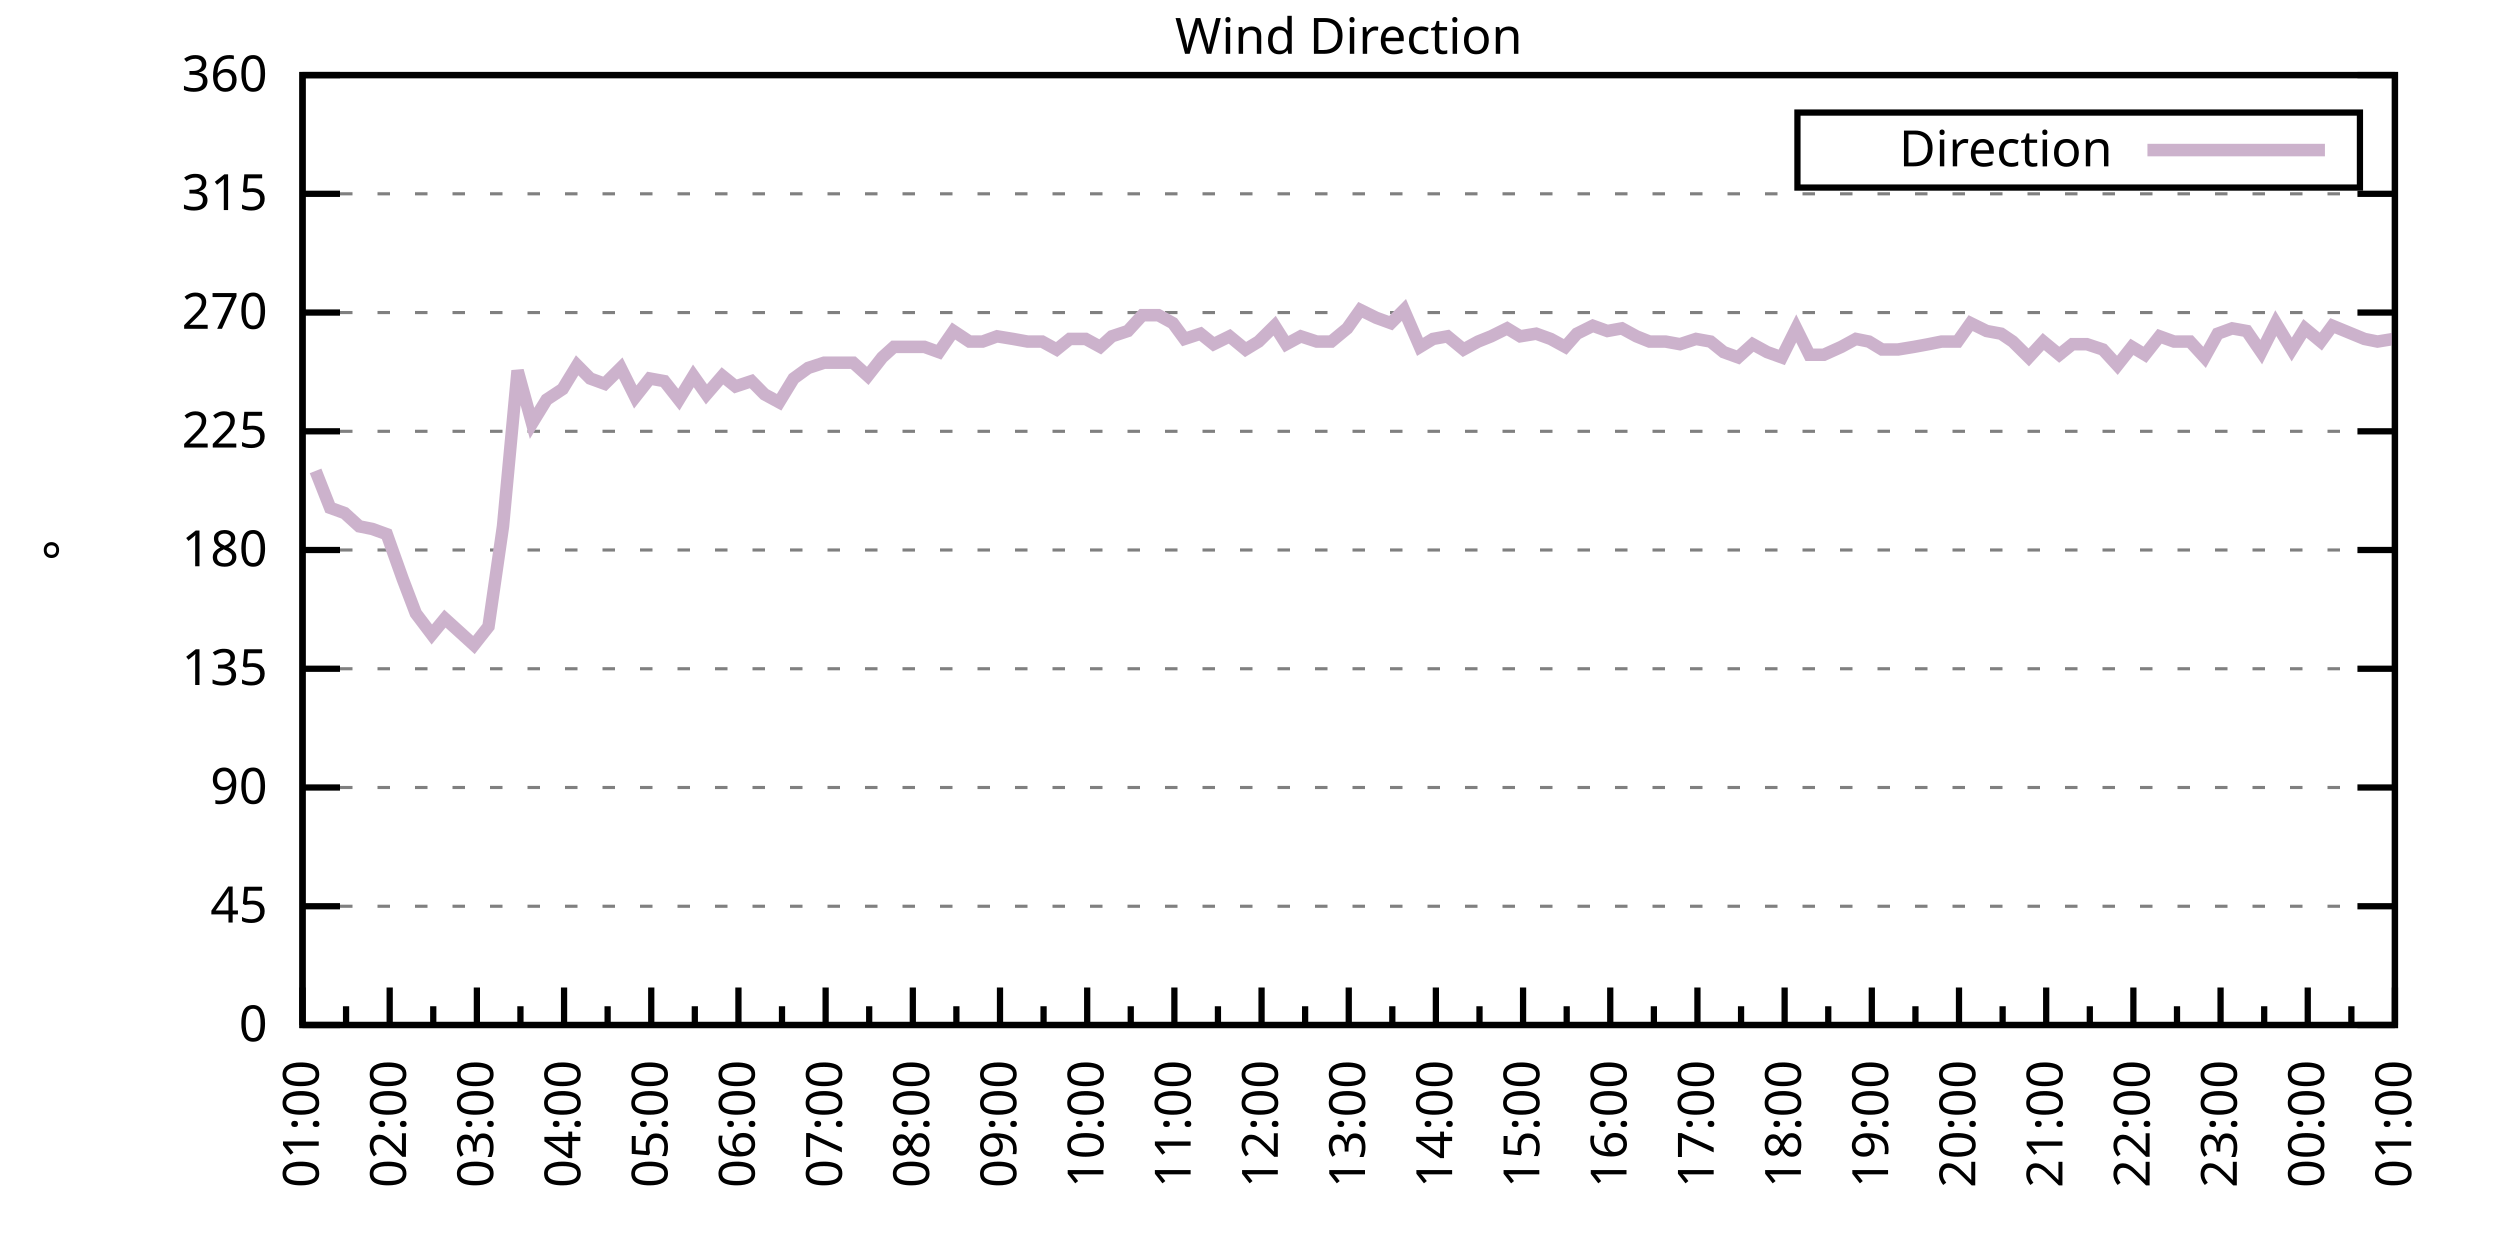
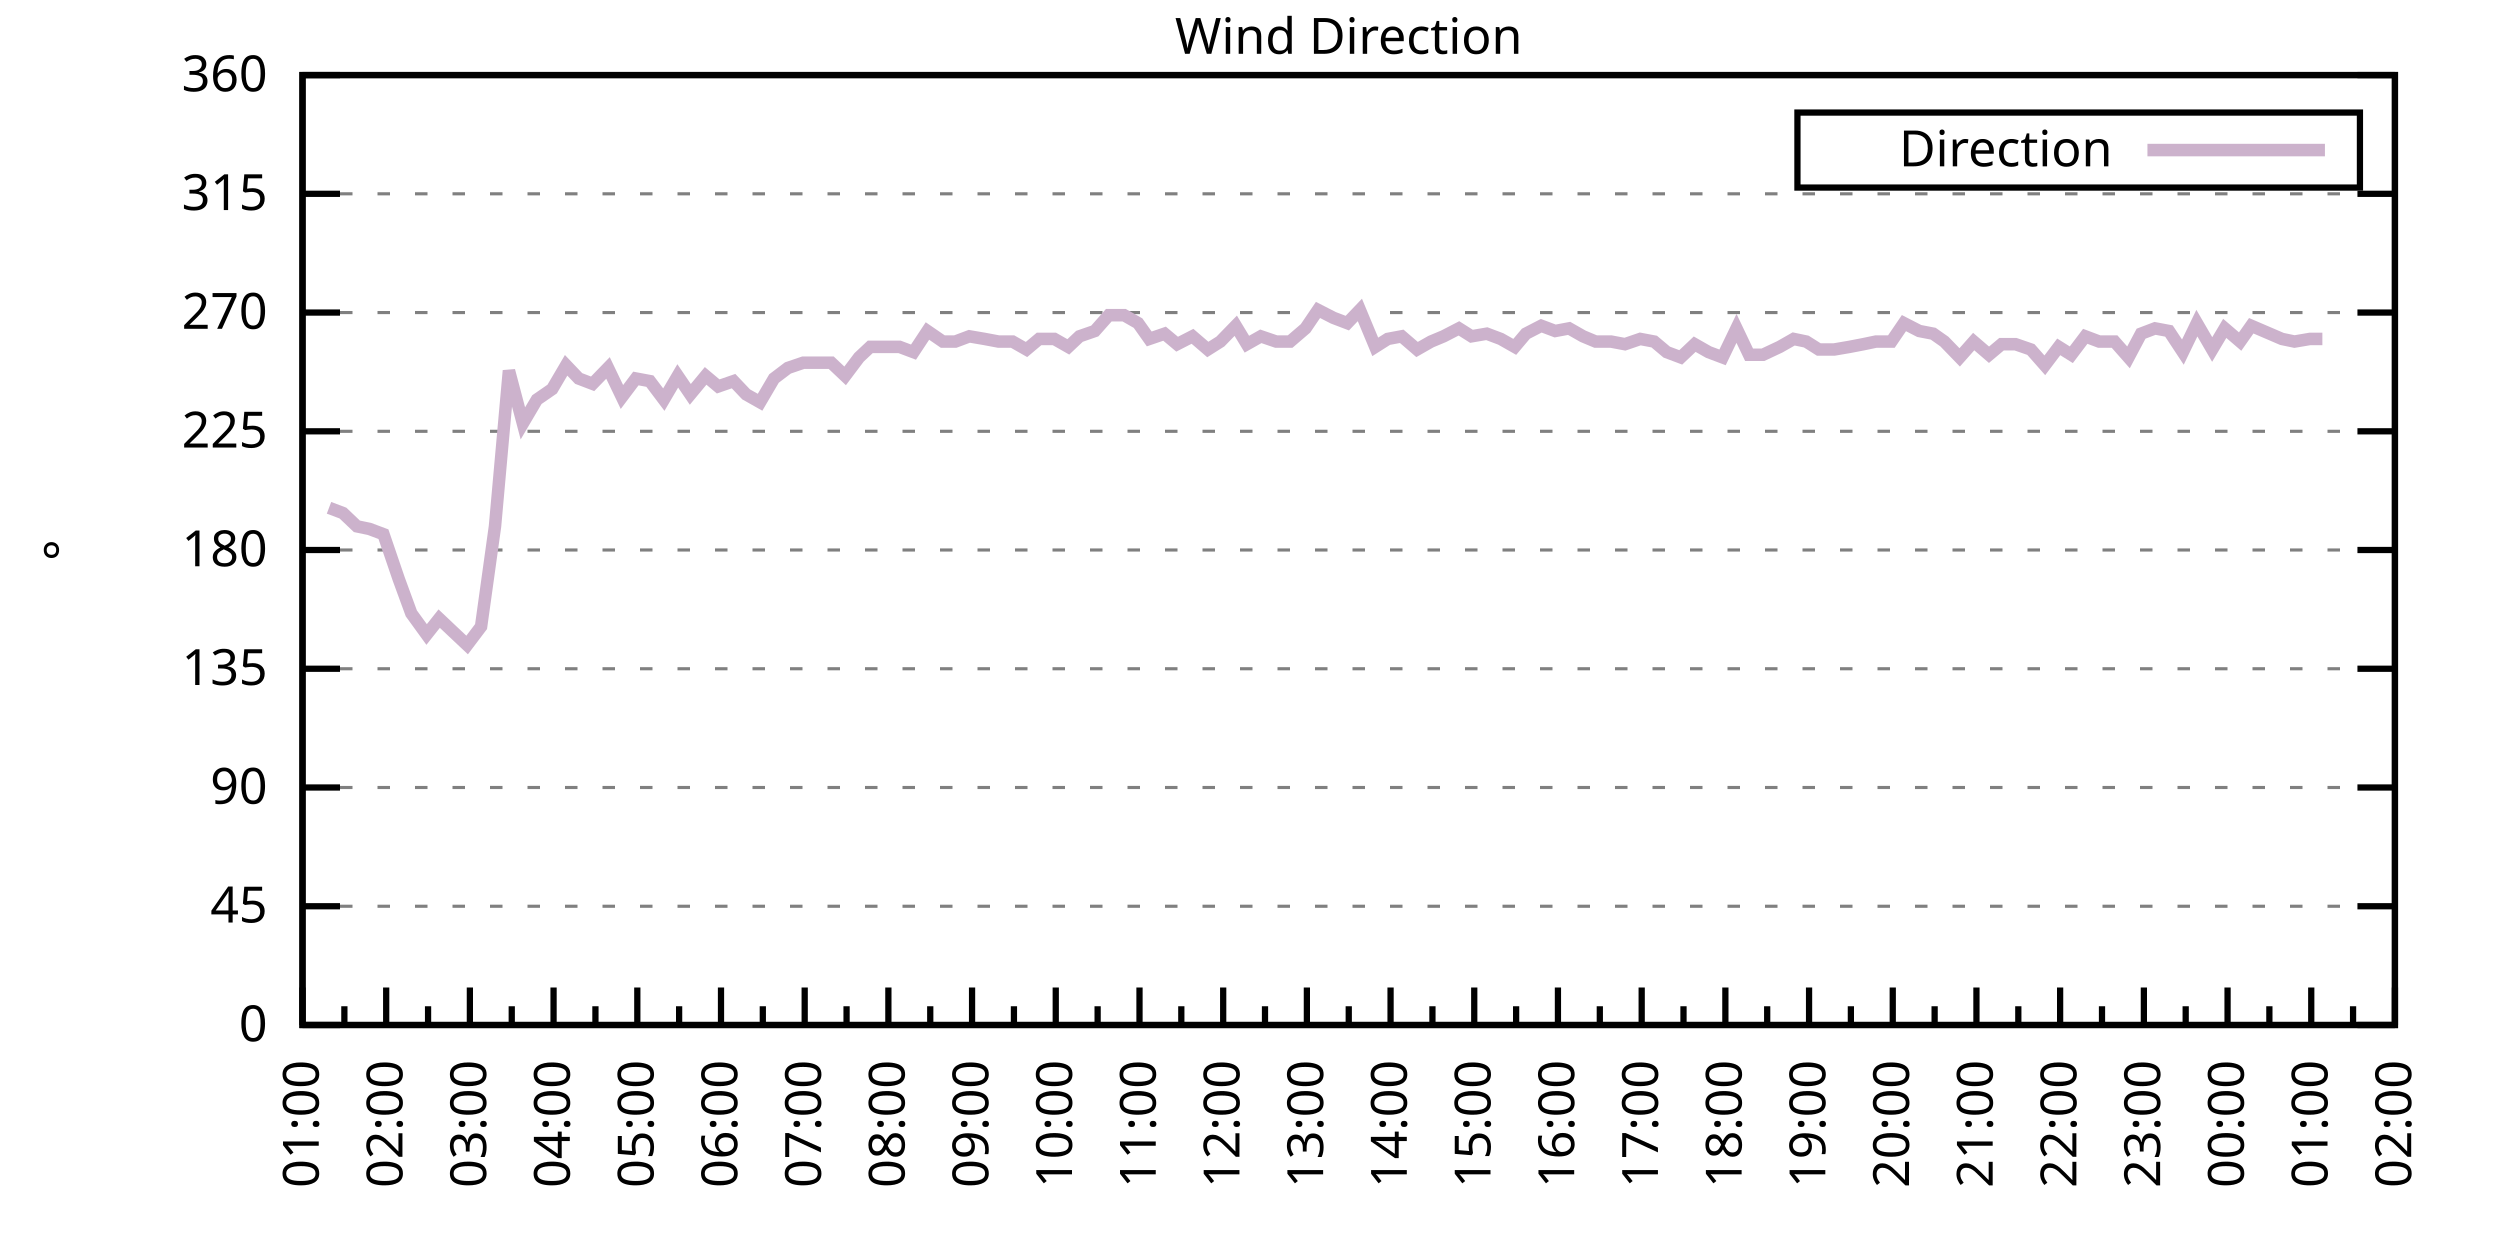
<svg xmlns="http://www.w3.org/2000/svg" xmlns:xlink="http://www.w3.org/1999/xlink" width="400" height="200" viewBox="0 0 400 200">
  <g id="gnuplot_canvas">
    <rect x="0" y="0" width="400" height="200" fill="none" />
    <defs>
      <circle id="gpDot" r="0.5" stroke-width="0.5" stroke="currentColor" />
      <path id="gpPt0" stroke-width="0.333" stroke="currentColor" d="M-1,0 h2 M0,-1 v2" />
      <path id="gpPt1" stroke-width="0.333" stroke="currentColor" d="M-1,-1 L1,1 M1,-1 L-1,1" />
      <path id="gpPt2" stroke-width="0.333" stroke="currentColor" d="M-1,0 L1,0 M0,-1 L0,1 M-1,-1 L1,1 M-1,1 L1,-1" />
      <rect id="gpPt3" stroke-width="0.333" stroke="currentColor" x="-1" y="-1" width="2" height="2" />
      <rect id="gpPt4" stroke-width="0.333" stroke="currentColor" fill="currentColor" x="-1" y="-1" width="2" height="2" />
      <circle id="gpPt5" stroke-width="0.333" stroke="currentColor" cx="0" cy="0" r="1" />
      <use xlink:href="#gpPt5" id="gpPt6" fill="currentColor" stroke="none" />
      <path id="gpPt7" stroke-width="0.333" stroke="currentColor" d="M0,-1.33 L-1.33,0.67 L1.33,0.67 z" />
      <use xlink:href="#gpPt7" id="gpPt8" fill="currentColor" stroke="none" />
      <use xlink:href="#gpPt7" id="gpPt9" stroke="currentColor" transform="rotate(180)" />
      <use xlink:href="#gpPt9" id="gpPt10" fill="currentColor" stroke="none" />
      <use xlink:href="#gpPt3" id="gpPt11" stroke="currentColor" transform="rotate(45)" />
      <use xlink:href="#gpPt11" id="gpPt12" fill="currentColor" stroke="none" />
      <path id="gpPt13" stroke-width="0.333" stroke="currentColor" d="M0,1.330 L1.265,0.411 L0.782,-1.067 L-0.782,-1.076 L-1.265,0.411 z" />
      <use xlink:href="#gpPt13" id="gpPt14" fill="currentColor" stroke="none" />
      <filter id="textbox" filterUnits="objectBoundingBox" x="0" y="0" height="1" width="1">
        <feFlood flood-color="white" flood-opacity="1" result="bgnd" />
        <feComposite in="SourceGraphic" in2="bgnd" operator="atop" />
      </filter>
      <filter id="greybox" filterUnits="objectBoundingBox" x="0" y="0" height="1" width="1">
        <feFlood flood-color="lightgrey" flood-opacity="1" result="grey" />
        <feComposite in="SourceGraphic" in2="grey" operator="atop" />
      </filter>
    </defs>
    <g fill="none" color="white" stroke="currentColor" stroke-width="1.00" stroke-linecap="butt" stroke-linejoin="miter">
</g>
    <g fill="none" color="black" stroke="currentColor" stroke-width="1.00" stroke-linecap="butt" stroke-linejoin="miter">
      <g stroke="none" shape-rendering="crispEdges">
        <polygon fill="rgb(255, 255, 255)" points="48.40,164.00 383.18,164.00 383.18,12.02 48.40,12.02 " />
      </g>
    </g>
    <g fill="none" color="black" stroke="currentColor" stroke-width="1.00" stroke-linecap="butt" stroke-linejoin="miter">
</g>
    <g fill="none" color="black" stroke="black" stroke-width="0.50" stroke-linecap="butt" stroke-linejoin="miter">
</g>
    <g fill="none" color="gray" stroke="currentColor" stroke-width="0.50" stroke-linecap="butt" stroke-linejoin="miter">
      <path stroke="gray" stroke-dasharray="2,4" class="gridline" d="M48.40,164.00 L383.19,164.00  " />
    </g>
    <g fill="none" color="gray" stroke="gray" stroke-width="1.00" stroke-linecap="butt" stroke-linejoin="miter">
</g>
    <g fill="none" color="black" stroke="currentColor" stroke-width="1.00" stroke-linecap="butt" stroke-linejoin="miter">
      <path stroke="black" d="M48.40,164.00 L54.40,164.00 M383.19,164.00 L377.19,164.00  " />
      <g transform="translate(42.80,166.60)" stroke="none" fill="black" font-family="Sans" font-size="8.00" text-anchor="end">
        <text>
          <tspan font-family="Sans"> 0</tspan>
        </text>
      </g>
    </g>
    <g fill="none" color="black" stroke="currentColor" stroke-width="1.00" stroke-linecap="butt" stroke-linejoin="miter">
</g>
    <g fill="none" color="black" stroke="black" stroke-width="0.50" stroke-linecap="butt" stroke-linejoin="miter">
</g>
    <g fill="none" color="gray" stroke="currentColor" stroke-width="0.50" stroke-linecap="butt" stroke-linejoin="miter">
      <path stroke="gray" stroke-dasharray="2,4" class="gridline" d="M48.40,145.00 L383.19,145.00  " />
    </g>
    <g fill="none" color="gray" stroke="gray" stroke-width="1.00" stroke-linecap="butt" stroke-linejoin="miter">
</g>
    <g fill="none" color="black" stroke="currentColor" stroke-width="1.00" stroke-linecap="butt" stroke-linejoin="miter">
      <path stroke="black" d="M48.40,145.00 L54.40,145.00 M383.19,145.00 L377.19,145.00  " />
      <g transform="translate(42.80,147.60)" stroke="none" fill="black" font-family="Sans" font-size="8.00" text-anchor="end">
        <text>
          <tspan font-family="Sans"> 45</tspan>
        </text>
      </g>
    </g>
    <g fill="none" color="black" stroke="currentColor" stroke-width="1.00" stroke-linecap="butt" stroke-linejoin="miter">
</g>
    <g fill="none" color="black" stroke="black" stroke-width="0.50" stroke-linecap="butt" stroke-linejoin="miter">
</g>
    <g fill="none" color="gray" stroke="currentColor" stroke-width="0.50" stroke-linecap="butt" stroke-linejoin="miter">
      <path stroke="gray" stroke-dasharray="2,4" class="gridline" d="M48.40,126.00 L383.19,126.00  " />
    </g>
    <g fill="none" color="gray" stroke="gray" stroke-width="1.00" stroke-linecap="butt" stroke-linejoin="miter">
</g>
    <g fill="none" color="black" stroke="currentColor" stroke-width="1.00" stroke-linecap="butt" stroke-linejoin="miter">
      <path stroke="black" d="M48.40,126.00 L54.40,126.00 M383.19,126.00 L377.19,126.00  " />
      <g transform="translate(42.80,128.60)" stroke="none" fill="black" font-family="Sans" font-size="8.00" text-anchor="end">
        <text>
          <tspan font-family="Sans"> 90</tspan>
        </text>
      </g>
    </g>
    <g fill="none" color="black" stroke="currentColor" stroke-width="1.00" stroke-linecap="butt" stroke-linejoin="miter">
</g>
    <g fill="none" color="black" stroke="black" stroke-width="0.50" stroke-linecap="butt" stroke-linejoin="miter">
</g>
    <g fill="none" color="gray" stroke="currentColor" stroke-width="0.50" stroke-linecap="butt" stroke-linejoin="miter">
      <path stroke="gray" stroke-dasharray="2,4" class="gridline" d="M48.40,107.00 L383.19,107.00  " />
    </g>
    <g fill="none" color="gray" stroke="gray" stroke-width="1.00" stroke-linecap="butt" stroke-linejoin="miter">
</g>
    <g fill="none" color="black" stroke="currentColor" stroke-width="1.00" stroke-linecap="butt" stroke-linejoin="miter">
      <path stroke="black" d="M48.40,107.00 L54.40,107.00 M383.19,107.00 L377.19,107.00  " />
      <g transform="translate(42.80,109.60)" stroke="none" fill="black" font-family="Sans" font-size="8.00" text-anchor="end">
        <text>
          <tspan font-family="Sans"> 135</tspan>
        </text>
      </g>
    </g>
    <g fill="none" color="black" stroke="currentColor" stroke-width="1.00" stroke-linecap="butt" stroke-linejoin="miter">
</g>
    <g fill="none" color="black" stroke="black" stroke-width="0.50" stroke-linecap="butt" stroke-linejoin="miter">
</g>
    <g fill="none" color="gray" stroke="currentColor" stroke-width="0.50" stroke-linecap="butt" stroke-linejoin="miter">
      <path stroke="gray" stroke-dasharray="2,4" class="gridline" d="M48.40,88.00 L383.19,88.00  " />
    </g>
    <g fill="none" color="gray" stroke="gray" stroke-width="1.00" stroke-linecap="butt" stroke-linejoin="miter">
</g>
    <g fill="none" color="black" stroke="currentColor" stroke-width="1.00" stroke-linecap="butt" stroke-linejoin="miter">
      <path stroke="black" d="M48.40,88.00 L54.40,88.00 M383.19,88.00 L377.19,88.00  " />
      <g transform="translate(42.80,90.60)" stroke="none" fill="black" font-family="Sans" font-size="8.00" text-anchor="end">
        <text>
          <tspan font-family="Sans"> 180</tspan>
        </text>
      </g>
    </g>
    <g fill="none" color="black" stroke="currentColor" stroke-width="1.00" stroke-linecap="butt" stroke-linejoin="miter">
</g>
    <g fill="none" color="black" stroke="black" stroke-width="0.50" stroke-linecap="butt" stroke-linejoin="miter">
</g>
    <g fill="none" color="gray" stroke="currentColor" stroke-width="0.50" stroke-linecap="butt" stroke-linejoin="miter">
      <path stroke="gray" stroke-dasharray="2,4" class="gridline" d="M48.40,69.01 L383.19,69.01  " />
    </g>
    <g fill="none" color="gray" stroke="gray" stroke-width="1.00" stroke-linecap="butt" stroke-linejoin="miter">
</g>
    <g fill="none" color="black" stroke="currentColor" stroke-width="1.00" stroke-linecap="butt" stroke-linejoin="miter">
      <path stroke="black" d="M48.40,69.01 L54.40,69.01 M383.19,69.01 L377.19,69.01  " />
      <g transform="translate(42.80,71.61)" stroke="none" fill="black" font-family="Sans" font-size="8.00" text-anchor="end">
        <text>
          <tspan font-family="Sans"> 225</tspan>
        </text>
      </g>
    </g>
    <g fill="none" color="black" stroke="currentColor" stroke-width="1.00" stroke-linecap="butt" stroke-linejoin="miter">
</g>
    <g fill="none" color="black" stroke="black" stroke-width="0.50" stroke-linecap="butt" stroke-linejoin="miter">
</g>
    <g fill="none" color="gray" stroke="currentColor" stroke-width="0.50" stroke-linecap="butt" stroke-linejoin="miter">
      <path stroke="gray" stroke-dasharray="2,4" class="gridline" d="M48.40,50.01 L383.19,50.01  " />
    </g>
    <g fill="none" color="gray" stroke="gray" stroke-width="1.00" stroke-linecap="butt" stroke-linejoin="miter">
</g>
    <g fill="none" color="black" stroke="currentColor" stroke-width="1.00" stroke-linecap="butt" stroke-linejoin="miter">
      <path stroke="black" d="M48.40,50.01 L54.40,50.01 M383.19,50.01 L377.19,50.01  " />
      <g transform="translate(42.80,52.61)" stroke="none" fill="black" font-family="Sans" font-size="8.00" text-anchor="end">
        <text>
          <tspan font-family="Sans"> 270</tspan>
        </text>
      </g>
    </g>
    <g fill="none" color="black" stroke="currentColor" stroke-width="1.00" stroke-linecap="butt" stroke-linejoin="miter">
</g>
    <g fill="none" color="black" stroke="black" stroke-width="0.50" stroke-linecap="butt" stroke-linejoin="miter">
</g>
    <g fill="none" color="gray" stroke="currentColor" stroke-width="0.50" stroke-linecap="butt" stroke-linejoin="miter">
      <path stroke="gray" stroke-dasharray="2,4" class="gridline" d="M48.40,31.01 L383.19,31.01  " />
    </g>
    <g fill="none" color="gray" stroke="gray" stroke-width="1.00" stroke-linecap="butt" stroke-linejoin="miter">
</g>
    <g fill="none" color="black" stroke="currentColor" stroke-width="1.00" stroke-linecap="butt" stroke-linejoin="miter">
      <path stroke="black" d="M48.40,31.01 L54.40,31.01 M383.19,31.01 L377.19,31.01  " />
      <g transform="translate(42.80,33.61)" stroke="none" fill="black" font-family="Sans" font-size="8.00" text-anchor="end">
        <text>
          <tspan font-family="Sans"> 315</tspan>
        </text>
      </g>
    </g>
    <g fill="none" color="black" stroke="currentColor" stroke-width="1.00" stroke-linecap="butt" stroke-linejoin="miter">
</g>
    <g fill="none" color="black" stroke="black" stroke-width="0.50" stroke-linecap="butt" stroke-linejoin="miter">
</g>
    <g fill="none" color="gray" stroke="currentColor" stroke-width="0.50" stroke-linecap="butt" stroke-linejoin="miter">
      <path stroke="gray" stroke-dasharray="2,4" class="gridline" d="M48.40,12.01 L383.19,12.01  " />
    </g>
    <g fill="none" color="gray" stroke="gray" stroke-width="1.00" stroke-linecap="butt" stroke-linejoin="miter">
</g>
    <g fill="none" color="black" stroke="currentColor" stroke-width="1.00" stroke-linecap="butt" stroke-linejoin="miter">
      <path stroke="black" d="M48.40,12.01 L54.40,12.01 M383.19,12.01 L377.19,12.01  " />
      <g transform="translate(42.80,14.61)" stroke="none" fill="black" font-family="Sans" font-size="8.00" text-anchor="end">
        <text>
          <tspan font-family="Sans"> 360</tspan>
        </text>
      </g>
    </g>
    <g fill="none" color="black" stroke="currentColor" stroke-width="1.00" stroke-linecap="butt" stroke-linejoin="miter">
      <path stroke="black" d="M48.40,164.00 L48.40,158.00  " />
      <g transform="translate(51.00,169.60) rotate(270)" stroke="none" fill="black" font-family="Sans" font-size="8.00" text-anchor="end">
        <text>
          <tspan font-family="Sans">01:00</tspan>
        </text>
      </g>
    </g>
    <g fill="none" color="black" stroke="currentColor" stroke-width="1.00" stroke-linecap="butt" stroke-linejoin="miter">
-       <path stroke="black" d="M55.37,164.00 L55.37,161.00 M62.35,164.00 L62.35,158.00  " />
-       <g transform="translate(64.95,169.60) rotate(270)" stroke="none" fill="black" font-family="Sans" font-size="8.00" text-anchor="end">
+       <path stroke="black" d="M55.10,164.00 L55.10,161.00 M61.79,164.00 L61.79,158.00  " />
+       <g transform="translate(64.39,169.60) rotate(270)" stroke="none" fill="black" font-family="Sans" font-size="8.00" text-anchor="end">
        <text>
          <tspan font-family="Sans">02:00</tspan>
        </text>
      </g>
    </g>
    <g fill="none" color="black" stroke="currentColor" stroke-width="1.00" stroke-linecap="butt" stroke-linejoin="miter">
-       <path stroke="black" d="M69.32,164.00 L69.32,161.00 M76.30,164.00 L76.30,158.00  " />
-       <g transform="translate(78.90,169.60) rotate(270)" stroke="none" fill="black" font-family="Sans" font-size="8.00" text-anchor="end">
+       <path stroke="black" d="M68.49,164.00 L68.49,161.00 M75.18,164.00 L75.18,158.00  " />
+       <g transform="translate(77.78,169.60) rotate(270)" stroke="none" fill="black" font-family="Sans" font-size="8.00" text-anchor="end">
        <text>
          <tspan font-family="Sans">03:00</tspan>
        </text>
      </g>
    </g>
    <g fill="none" color="black" stroke="currentColor" stroke-width="1.00" stroke-linecap="butt" stroke-linejoin="miter">
-       <path stroke="black" d="M83.27,164.00 L83.27,161.00 M90.25,164.00 L90.25,158.00  " />
-       <g transform="translate(92.85,169.60) rotate(270)" stroke="none" fill="black" font-family="Sans" font-size="8.00" text-anchor="end">
+       <path stroke="black" d="M81.88,164.00 L81.88,161.00 M88.57,164.00 L88.57,158.00  " />
+       <g transform="translate(91.17,169.60) rotate(270)" stroke="none" fill="black" font-family="Sans" font-size="8.00" text-anchor="end">
        <text>
          <tspan font-family="Sans">04:00</tspan>
        </text>
      </g>
    </g>
    <g fill="none" color="black" stroke="currentColor" stroke-width="1.00" stroke-linecap="butt" stroke-linejoin="miter">
-       <path stroke="black" d="M97.22,164.00 L97.22,161.00 M104.20,164.00 L104.20,158.00  " />
-       <g transform="translate(106.80,169.60) rotate(270)" stroke="none" fill="black" font-family="Sans" font-size="8.00" text-anchor="end">
+       <path stroke="black" d="M95.27,164.00 L95.27,161.00 M101.97,164.00 L101.97,158.00  " />
+       <g transform="translate(104.57,169.60) rotate(270)" stroke="none" fill="black" font-family="Sans" font-size="8.00" text-anchor="end">
        <text>
          <tspan font-family="Sans">05:00</tspan>
        </text>
      </g>
    </g>
    <g fill="none" color="black" stroke="currentColor" stroke-width="1.00" stroke-linecap="butt" stroke-linejoin="miter">
-       <path stroke="black" d="M111.17,164.00 L111.17,161.00 M118.15,164.00 L118.15,158.00  " />
-       <g transform="translate(120.75,169.60) rotate(270)" stroke="none" fill="black" font-family="Sans" font-size="8.00" text-anchor="end">
+       <path stroke="black" d="M108.66,164.00 L108.66,161.00 M115.36,164.00 L115.36,158.00  " />
+       <g transform="translate(117.96,169.60) rotate(270)" stroke="none" fill="black" font-family="Sans" font-size="8.00" text-anchor="end">
        <text>
          <tspan font-family="Sans">06:00</tspan>
        </text>
      </g>
    </g>
    <g fill="none" color="black" stroke="currentColor" stroke-width="1.00" stroke-linecap="butt" stroke-linejoin="miter">
-       <path stroke="black" d="M125.12,164.00 L125.12,161.00 M132.10,164.00 L132.10,158.00  " />
-       <g transform="translate(134.70,169.60) rotate(270)" stroke="none" fill="black" font-family="Sans" font-size="8.00" text-anchor="end">
+       <path stroke="black" d="M122.05,164.00 L122.05,161.00 M128.75,164.00 L128.75,158.00  " />
+       <g transform="translate(131.35,169.60) rotate(270)" stroke="none" fill="black" font-family="Sans" font-size="8.00" text-anchor="end">
        <text>
          <tspan font-family="Sans">07:00</tspan>
        </text>
      </g>
    </g>
    <g fill="none" color="black" stroke="currentColor" stroke-width="1.00" stroke-linecap="butt" stroke-linejoin="miter">
-       <path stroke="black" d="M139.07,164.00 L139.07,161.00 M146.05,164.00 L146.05,158.00  " />
-       <g transform="translate(148.65,169.60) rotate(270)" stroke="none" fill="black" font-family="Sans" font-size="8.00" text-anchor="end">
+       <path stroke="black" d="M135.45,164.00 L135.45,161.00 M142.14,164.00 L142.14,158.00  " />
+       <g transform="translate(144.74,169.60) rotate(270)" stroke="none" fill="black" font-family="Sans" font-size="8.00" text-anchor="end">
        <text>
          <tspan font-family="Sans">08:00</tspan>
        </text>
      </g>
    </g>
    <g fill="none" color="black" stroke="currentColor" stroke-width="1.00" stroke-linecap="butt" stroke-linejoin="miter">
-       <path stroke="black" d="M153.02,164.00 L153.02,161.00 M160.00,164.00 L160.00,158.00  " />
-       <g transform="translate(162.60,169.60) rotate(270)" stroke="none" fill="black" font-family="Sans" font-size="8.00" text-anchor="end">
+       <path stroke="black" d="M148.84,164.00 L148.84,161.00 M155.53,164.00 L155.53,158.00  " />
+       <g transform="translate(158.13,169.60) rotate(270)" stroke="none" fill="black" font-family="Sans" font-size="8.00" text-anchor="end">
        <text>
          <tspan font-family="Sans">09:00</tspan>
        </text>
      </g>
    </g>
    <g fill="none" color="black" stroke="currentColor" stroke-width="1.00" stroke-linecap="butt" stroke-linejoin="miter">
-       <path stroke="black" d="M166.97,164.00 L166.97,161.00 M173.95,164.00 L173.95,158.00  " />
-       <g transform="translate(176.55,169.60) rotate(270)" stroke="none" fill="black" font-family="Sans" font-size="8.00" text-anchor="end">
+       <path stroke="black" d="M162.23,164.00 L162.23,161.00 M168.92,164.00 L168.92,158.00  " />
+       <g transform="translate(171.52,169.60) rotate(270)" stroke="none" fill="black" font-family="Sans" font-size="8.00" text-anchor="end">
        <text>
          <tspan font-family="Sans">10:00</tspan>
        </text>
      </g>
    </g>
    <g fill="none" color="black" stroke="currentColor" stroke-width="1.00" stroke-linecap="butt" stroke-linejoin="miter">
-       <path stroke="black" d="M180.92,164.00 L180.92,161.00 M187.90,164.00 L187.90,158.00  " />
-       <g transform="translate(190.50,169.60) rotate(270)" stroke="none" fill="black" font-family="Sans" font-size="8.00" text-anchor="end">
+       <path stroke="black" d="M175.62,164.00 L175.62,161.00 M182.32,164.00 L182.32,158.00  " />
+       <g transform="translate(184.92,169.60) rotate(270)" stroke="none" fill="black" font-family="Sans" font-size="8.00" text-anchor="end">
        <text>
          <tspan font-family="Sans">11:00</tspan>
        </text>
      </g>
    </g>
    <g fill="none" color="black" stroke="currentColor" stroke-width="1.00" stroke-linecap="butt" stroke-linejoin="miter">
-       <path stroke="black" d="M194.87,164.00 L194.87,161.00 M201.85,164.00 L201.85,158.00  " />
-       <g transform="translate(204.45,169.60) rotate(270)" stroke="none" fill="black" font-family="Sans" font-size="8.00" text-anchor="end">
+       <path stroke="black" d="M189.01,164.00 L189.01,161.00 M195.71,164.00 L195.71,158.00  " />
+       <g transform="translate(198.31,169.60) rotate(270)" stroke="none" fill="black" font-family="Sans" font-size="8.00" text-anchor="end">
        <text>
          <tspan font-family="Sans">12:00</tspan>
        </text>
      </g>
    </g>
    <g fill="none" color="black" stroke="currentColor" stroke-width="1.00" stroke-linecap="butt" stroke-linejoin="miter">
-       <path stroke="black" d="M208.82,164.00 L208.82,161.00 M215.80,164.00 L215.80,158.00  " />
-       <g transform="translate(218.40,169.60) rotate(270)" stroke="none" fill="black" font-family="Sans" font-size="8.00" text-anchor="end">
+       <path stroke="black" d="M202.40,164.00 L202.40,161.00 M209.10,164.00 L209.10,158.00  " />
+       <g transform="translate(211.70,169.60) rotate(270)" stroke="none" fill="black" font-family="Sans" font-size="8.00" text-anchor="end">
        <text>
          <tspan font-family="Sans">13:00</tspan>
        </text>
      </g>
    </g>
    <g fill="none" color="black" stroke="currentColor" stroke-width="1.00" stroke-linecap="butt" stroke-linejoin="miter">
-       <path stroke="black" d="M222.77,164.00 L222.77,161.00 M229.74,164.00 L229.74,158.00  " />
-       <g transform="translate(232.34,169.60) rotate(270)" stroke="none" fill="black" font-family="Sans" font-size="8.00" text-anchor="end">
+       <path stroke="black" d="M215.80,164.00 L215.80,161.00 M222.49,164.00 L222.49,158.00  " />
+       <g transform="translate(225.09,169.60) rotate(270)" stroke="none" fill="black" font-family="Sans" font-size="8.00" text-anchor="end">
        <text>
          <tspan font-family="Sans">14:00</tspan>
        </text>
      </g>
    </g>
    <g fill="none" color="black" stroke="currentColor" stroke-width="1.00" stroke-linecap="butt" stroke-linejoin="miter">
-       <path stroke="black" d="M236.72,164.00 L236.72,161.00 M243.69,164.00 L243.69,158.00  " />
-       <g transform="translate(246.29,169.60) rotate(270)" stroke="none" fill="black" font-family="Sans" font-size="8.00" text-anchor="end">
+       <path stroke="black" d="M229.19,164.00 L229.19,161.00 M235.88,164.00 L235.88,158.00  " />
+       <g transform="translate(238.48,169.60) rotate(270)" stroke="none" fill="black" font-family="Sans" font-size="8.00" text-anchor="end">
        <text>
          <tspan font-family="Sans">15:00</tspan>
        </text>
      </g>
    </g>
    <g fill="none" color="black" stroke="currentColor" stroke-width="1.00" stroke-linecap="butt" stroke-linejoin="miter">
-       <path stroke="black" d="M250.67,164.00 L250.67,161.00 M257.64,164.00 L257.64,158.00  " />
-       <g transform="translate(260.24,169.60) rotate(270)" stroke="none" fill="black" font-family="Sans" font-size="8.00" text-anchor="end">
+       <path stroke="black" d="M242.58,164.00 L242.58,161.00 M249.27,164.00 L249.27,158.00  " />
+       <g transform="translate(251.87,169.60) rotate(270)" stroke="none" fill="black" font-family="Sans" font-size="8.00" text-anchor="end">
        <text>
          <tspan font-family="Sans">16:00</tspan>
        </text>
      </g>
    </g>
    <g fill="none" color="black" stroke="currentColor" stroke-width="1.00" stroke-linecap="butt" stroke-linejoin="miter">
-       <path stroke="black" d="M264.62,164.00 L264.62,161.00 M271.59,164.00 L271.59,158.00  " />
-       <g transform="translate(274.19,169.60) rotate(270)" stroke="none" fill="black" font-family="Sans" font-size="8.00" text-anchor="end">
+       <path stroke="black" d="M255.97,164.00 L255.97,161.00 M262.67,164.00 L262.67,158.00  " />
+       <g transform="translate(265.27,169.60) rotate(270)" stroke="none" fill="black" font-family="Sans" font-size="8.00" text-anchor="end">
        <text>
          <tspan font-family="Sans">17:00</tspan>
        </text>
      </g>
    </g>
    <g fill="none" color="black" stroke="currentColor" stroke-width="1.00" stroke-linecap="butt" stroke-linejoin="miter">
-       <path stroke="black" d="M278.57,164.00 L278.57,161.00 M285.54,164.00 L285.54,158.00  " />
-       <g transform="translate(288.14,169.60) rotate(270)" stroke="none" fill="black" font-family="Sans" font-size="8.00" text-anchor="end">
+       <path stroke="black" d="M269.36,164.00 L269.36,161.00 M276.06,164.00 L276.06,158.00  " />
+       <g transform="translate(278.66,169.60) rotate(270)" stroke="none" fill="black" font-family="Sans" font-size="8.00" text-anchor="end">
        <text>
          <tspan font-family="Sans">18:00</tspan>
        </text>
      </g>
    </g>
    <g fill="none" color="black" stroke="currentColor" stroke-width="1.00" stroke-linecap="butt" stroke-linejoin="miter">
-       <path stroke="black" d="M292.52,164.00 L292.52,161.00 M299.49,164.00 L299.49,158.00  " />
-       <g transform="translate(302.09,169.60) rotate(270)" stroke="none" fill="black" font-family="Sans" font-size="8.00" text-anchor="end">
+       <path stroke="black" d="M282.75,164.00 L282.75,161.00 M289.45,164.00 L289.45,158.00  " />
+       <g transform="translate(292.05,169.60) rotate(270)" stroke="none" fill="black" font-family="Sans" font-size="8.00" text-anchor="end">
        <text>
          <tspan font-family="Sans">19:00</tspan>
        </text>
      </g>
    </g>
    <g fill="none" color="black" stroke="currentColor" stroke-width="1.00" stroke-linecap="butt" stroke-linejoin="miter">
-       <path stroke="black" d="M306.47,164.00 L306.47,161.00 M313.44,164.00 L313.44,158.00  " />
-       <g transform="translate(316.04,169.60) rotate(270)" stroke="none" fill="black" font-family="Sans" font-size="8.00" text-anchor="end">
+       <path stroke="black" d="M296.14,164.00 L296.14,161.00 M302.84,164.00 L302.84,158.00  " />
+       <g transform="translate(305.44,169.60) rotate(270)" stroke="none" fill="black" font-family="Sans" font-size="8.00" text-anchor="end">
        <text>
          <tspan font-family="Sans">20:00</tspan>
        </text>
      </g>
    </g>
    <g fill="none" color="black" stroke="currentColor" stroke-width="1.00" stroke-linecap="butt" stroke-linejoin="miter">
-       <path stroke="black" d="M320.42,164.00 L320.42,161.00 M327.39,164.00 L327.39,158.00  " />
-       <g transform="translate(329.99,169.60) rotate(270)" stroke="none" fill="black" font-family="Sans" font-size="8.00" text-anchor="end">
+       <path stroke="black" d="M309.54,164.00 L309.54,161.00 M316.23,164.00 L316.23,158.00  " />
+       <g transform="translate(318.83,169.60) rotate(270)" stroke="none" fill="black" font-family="Sans" font-size="8.00" text-anchor="end">
        <text>
          <tspan font-family="Sans">21:00</tspan>
        </text>
      </g>
    </g>
    <g fill="none" color="black" stroke="currentColor" stroke-width="1.00" stroke-linecap="butt" stroke-linejoin="miter">
-       <path stroke="black" d="M334.37,164.00 L334.37,161.00 M341.34,164.00 L341.34,158.00  " />
-       <g transform="translate(343.94,169.60) rotate(270)" stroke="none" fill="black" font-family="Sans" font-size="8.00" text-anchor="end">
+       <path stroke="black" d="M322.93,164.00 L322.93,161.00 M329.62,164.00 L329.62,158.00  " />
+       <g transform="translate(332.22,169.60) rotate(270)" stroke="none" fill="black" font-family="Sans" font-size="8.00" text-anchor="end">
        <text>
          <tspan font-family="Sans">22:00</tspan>
        </text>
      </g>
    </g>
    <g fill="none" color="black" stroke="currentColor" stroke-width="1.00" stroke-linecap="butt" stroke-linejoin="miter">
-       <path stroke="black" d="M348.32,164.00 L348.32,161.00 M355.29,164.00 L355.29,158.00  " />
-       <g transform="translate(357.89,169.60) rotate(270)" stroke="none" fill="black" font-family="Sans" font-size="8.00" text-anchor="end">
+       <path stroke="black" d="M336.32,164.00 L336.32,161.00 M343.02,164.00 L343.02,158.00  " />
+       <g transform="translate(345.62,169.60) rotate(270)" stroke="none" fill="black" font-family="Sans" font-size="8.00" text-anchor="end">
        <text>
          <tspan font-family="Sans">23:00</tspan>
        </text>
      </g>
    </g>
    <g fill="none" color="black" stroke="currentColor" stroke-width="1.00" stroke-linecap="butt" stroke-linejoin="miter">
-       <path stroke="black" d="M362.27,164.00 L362.27,161.00 M369.24,164.00 L369.24,158.00  " />
-       <g transform="translate(371.84,169.60) rotate(270)" stroke="none" fill="black" font-family="Sans" font-size="8.00" text-anchor="end">
+       <path stroke="black" d="M349.71,164.00 L349.71,161.00 M356.41,164.00 L356.41,158.00  " />
+       <g transform="translate(359.01,169.60) rotate(270)" stroke="none" fill="black" font-family="Sans" font-size="8.00" text-anchor="end">
        <text>
          <tspan font-family="Sans">00:00</tspan>
        </text>
      </g>
    </g>
    <g fill="none" color="black" stroke="currentColor" stroke-width="1.00" stroke-linecap="butt" stroke-linejoin="miter">
-       <path stroke="black" d="M376.22,164.00 L376.22,161.00 M383.19,164.00 L383.19,158.00  " />
+       <path stroke="black" d="M363.10,164.00 L363.10,161.00 M369.80,164.00 L369.80,158.00  " />
+       <g transform="translate(372.40,169.60) rotate(270)" stroke="none" fill="black" font-family="Sans" font-size="8.00" text-anchor="end">
+         <text>
+           <tspan font-family="Sans">01:00</tspan>
+         </text>
+       </g>
+     </g>
+     <g fill="none" color="black" stroke="currentColor" stroke-width="1.00" stroke-linecap="butt" stroke-linejoin="miter">
+       <path stroke="black" d="M376.49,164.00 L376.49,161.00 M383.19,164.00 L383.19,158.00  " />
      <g transform="translate(385.79,169.60) rotate(270)" stroke="none" fill="black" font-family="Sans" font-size="8.00" text-anchor="end">
        <text>
-           <tspan font-family="Sans">01:00</tspan>
+           <tspan font-family="Sans">02:00</tspan>
        </text>
      </g>
    </g>
    <g fill="none" color="black" stroke="currentColor" stroke-width="1.00" stroke-linecap="butt" stroke-linejoin="miter">
</g>
    <g fill="none" color="black" stroke="currentColor" stroke-width="1.00" stroke-linecap="butt" stroke-linejoin="miter">
      <path stroke="black" d="M48.40,12.01 L48.40,164.00 L383.19,164.00 L383.19,12.01 L48.40,12.01 Z  " />
    </g>
    <g fill="none" color="black" stroke="currentColor" stroke-width="1.00" stroke-linecap="butt" stroke-linejoin="miter">
      <g transform="translate(12.80,88.01) rotate(270)" stroke="none" fill="black" font-family="Sans" font-size="8.00" text-anchor="middle">
        <text>
          <tspan font-family="Sans">°</tspan>
        </text>
      </g>
    </g>
    <g fill="none" color="black" stroke="currentColor" stroke-width="1.00" stroke-linecap="butt" stroke-linejoin="miter">
</g>
    <g fill="none" color="black" stroke="currentColor" stroke-width="1.00" stroke-linecap="butt" stroke-linejoin="miter">
      <path stroke="black" d="M287.59,30.01 L287.59,18.01 L377.59,18.01 L377.59,30.01 L287.59,30.01 Z  " />
    </g>
    <g id="Wind_direction_plot_1">
      <g fill="none" color="white" stroke="black" stroke-width="2.00" stroke-linecap="butt" stroke-linejoin="miter">
</g>
      <g fill="none" color="black" stroke="currentColor" stroke-width="2.00" stroke-linecap="butt" stroke-linejoin="miter">
        <g transform="translate(337.99,26.61)" stroke="none" fill="black" font-family="Sans" font-size="8.00" text-anchor="end">
          <text>
            <tspan font-family="Sans">Direction</tspan>
          </text>
        </g>
      </g>
      <g fill="none" color="black" stroke="currentColor" stroke-width="2.00" stroke-linecap="butt" stroke-linejoin="miter">
-         <path stroke="rgb(204, 178, 204)" d="M343.59,24.01 L371.99,24.01 M50.49,75.34 L52.82,81.25 L55.14,82.09 L57.47,84.21 L59.56,84.63 L61.88,85.47   L64.44,92.65 L66.53,98.14 L69.09,101.52 L71.18,98.98 L73.51,101.09 L75.83,103.20 L78.16,100.25 L80.48,84.21   L82.81,59.30 L85.13,67.74 L87.46,63.94 L90.02,62.25 L92.34,58.45 L94.43,60.56 L96.76,61.41 L99.32,58.87   L101.64,63.52 L103.97,60.56 L106.29,60.98 L108.62,63.94 L110.94,60.14 L113.03,63.10 L115.59,60.14 L117.68,61.83   L120.24,60.98 L122.33,63.10 L124.66,64.36 L126.98,60.56 L129.31,58.87 L131.87,58.03 L134.19,58.03 L136.51,58.03   L138.84,60.14 L141.16,57.18 L143.02,55.50 L147.91,55.50 L150.23,56.34 L152.56,52.96 L155.11,54.65 L157.21,54.65   L159.53,53.81 L162.09,54.23 L164.41,54.65 L166.74,54.65 L169.06,55.92 L171.16,54.23 L173.71,54.23 L176.04,55.50   L177.90,53.81 L180.46,52.96 L182.78,50.43 L185.34,50.43 L187.66,51.70 L189.52,54.23 L192.08,53.39 L194.17,55.07   L196.73,53.81 L199.29,55.92 L201.38,54.65 L203.94,52.12 L205.80,55.07 L208.12,53.81 L210.68,54.65 L213.01,54.65   L215.56,52.54 L217.65,49.59 L220.21,50.85 L222.54,51.70 L224.63,49.59 L227.19,55.50 L229.28,54.23 L231.60,53.81   L234.16,55.92 L236.49,54.65 L238.58,53.81 L241.14,52.54 L243.23,53.81 L245.79,53.39 L248.11,54.23 L250.44,55.50   L252.30,53.39 L254.85,52.12 L257.18,52.96 L259.50,52.54 L261.83,53.81 L263.92,54.65 L266.48,54.65 L268.80,55.07   L271.36,54.23 L273.69,54.65 L275.78,56.34 L278.10,57.18 L280.43,55.07 L282.75,56.34 L285.08,57.18 L287.40,52.54   L289.50,56.76 L291.82,56.76 L294.61,55.50 L296.94,54.23 L299.03,54.65 L301.12,55.92 L303.68,55.92 L306.23,55.50   L308.56,55.07 L310.65,54.65 L313.21,54.65 L315.30,51.70 L317.86,52.96 L320.18,53.39 L322.04,54.65 L324.60,57.18   L326.93,54.65 L329.48,56.76 L331.58,55.07 L333.90,55.07 L336.46,55.92 L338.78,58.45 L341.11,55.50 L343.20,56.76   L345.53,53.81 L347.85,54.65 L350.41,54.65 L352.73,57.18 L354.83,53.39 L357.15,52.54 L359.48,52.96 L361.80,56.34   L364.13,51.70 L366.68,55.92 L368.78,52.54 L371.33,54.65 L373.19,52.12 L378.31,54.23 L380.40,54.65 L382.96,54.23    " />
+         <path stroke="rgb(204, 178, 204)" d="M343.59,24.01 L371.99,24.01 M52.64,81.25 L54.87,82.09 L57.10,84.21 L59.11,84.63 L61.35,85.47 L63.80,92.65   L65.81,98.14 L68.26,101.52 L70.27,98.98 L72.50,101.09 L74.74,103.20 L76.97,100.25 L79.20,84.21 L81.43,59.30   L83.66,67.74 L85.90,63.94 L88.35,62.25 L90.58,58.45 L92.59,60.56 L94.82,61.41 L97.28,58.87 L99.51,63.52   L101.74,60.56 L103.98,60.98 L106.21,63.94 L108.44,60.14 L110.45,63.10 L112.90,60.14 L114.91,61.83 L117.37,60.98   L119.38,63.10 L121.61,64.36 L123.84,60.56 L126.07,58.87 L128.53,58.03 L130.76,58.03 L132.99,58.03 L135.22,60.14   L137.45,57.18 L139.24,55.50 L143.93,55.50 L146.16,56.34 L148.39,52.96 L150.85,54.65 L152.85,54.65 L155.09,53.81   L157.54,54.23 L159.77,54.65 L162.01,54.65 L164.24,55.92 L166.25,54.23 L168.70,54.23 L170.93,55.50 L172.72,53.81   L175.17,52.96 L177.41,50.43 L179.86,50.43 L182.09,51.70 L183.88,54.23 L186.33,53.39 L188.34,55.07 L190.80,53.81   L193.25,55.92 L195.26,54.65 L197.72,52.12 L199.50,55.07 L201.73,53.81 L204.19,54.65 L206.42,54.65 L208.88,52.54   L210.88,49.59 L213.34,50.85 L215.57,51.70 L217.58,49.59 L220.04,55.50 L222.04,54.23 L224.28,53.81 L226.73,55.92   L228.96,54.65 L230.97,53.81 L233.43,52.54 L235.44,53.81 L237.89,53.39 L240.12,54.23 L242.36,55.50 L244.14,53.39   L246.60,52.12 L248.83,52.96 L251.06,52.54 L253.29,53.81 L255.30,54.65 L257.76,54.65 L259.99,55.07 L262.44,54.23   L264.67,54.65 L266.68,56.34 L268.92,57.18 L271.15,55.07 L273.38,56.34 L275.61,57.18 L277.84,52.54 L279.85,56.76   L282.08,56.76 L284.76,55.50 L286.99,54.23 L289.00,54.65 L291.01,55.92 L293.47,55.92 L295.92,55.50 L298.15,55.07   L300.16,54.65 L302.62,54.65 L304.63,51.70 L307.08,52.96 L309.31,53.39 L311.10,54.65 L313.55,57.18 L315.79,54.65   L318.24,56.76 L320.25,55.07 L322.48,55.07 L324.94,55.92 L327.17,58.45 L329.40,55.50 L331.41,56.76 L333.64,53.81   L335.87,54.65 L338.33,54.65 L340.56,57.18 L342.57,53.39 L344.80,52.54 L347.03,52.96 L349.26,56.34 L351.50,51.70   L353.95,55.92 L355.96,52.54 L358.42,54.65 L360.20,52.12 L365.11,54.23 L367.12,54.65 L369.58,54.23 L371.58,54.23    " />
      </g>
    </g>
    <g fill="none" color="black" stroke="currentColor" stroke-width="2.00" stroke-linecap="butt" stroke-linejoin="miter">
</g>
    <g fill="none" color="black" stroke="black" stroke-width="1.00" stroke-linecap="butt" stroke-linejoin="miter">
</g>
    <g fill="none" color="black" stroke="currentColor" stroke-width="1.00" stroke-linecap="butt" stroke-linejoin="miter">
      <path stroke="black" d="M48.40,12.01 L48.40,164.00 L383.19,164.00 L383.19,12.01 L48.40,12.01 Z  " />
    </g>
    <g fill="none" color="black" stroke="currentColor" stroke-width="1.00" stroke-linecap="butt" stroke-linejoin="miter">
      <g transform="translate(215.79,8.61)" stroke="none" fill="black" font-family="Sans" font-size="8.00" text-anchor="middle">
        <text>
          <tspan font-family="Sans">Wind Direction</tspan>
        </text>
      </g>
    </g>
    <g fill="none" color="black" stroke="currentColor" stroke-width="1.00" stroke-linecap="butt" stroke-linejoin="miter">
</g>
  </g>
</svg>
